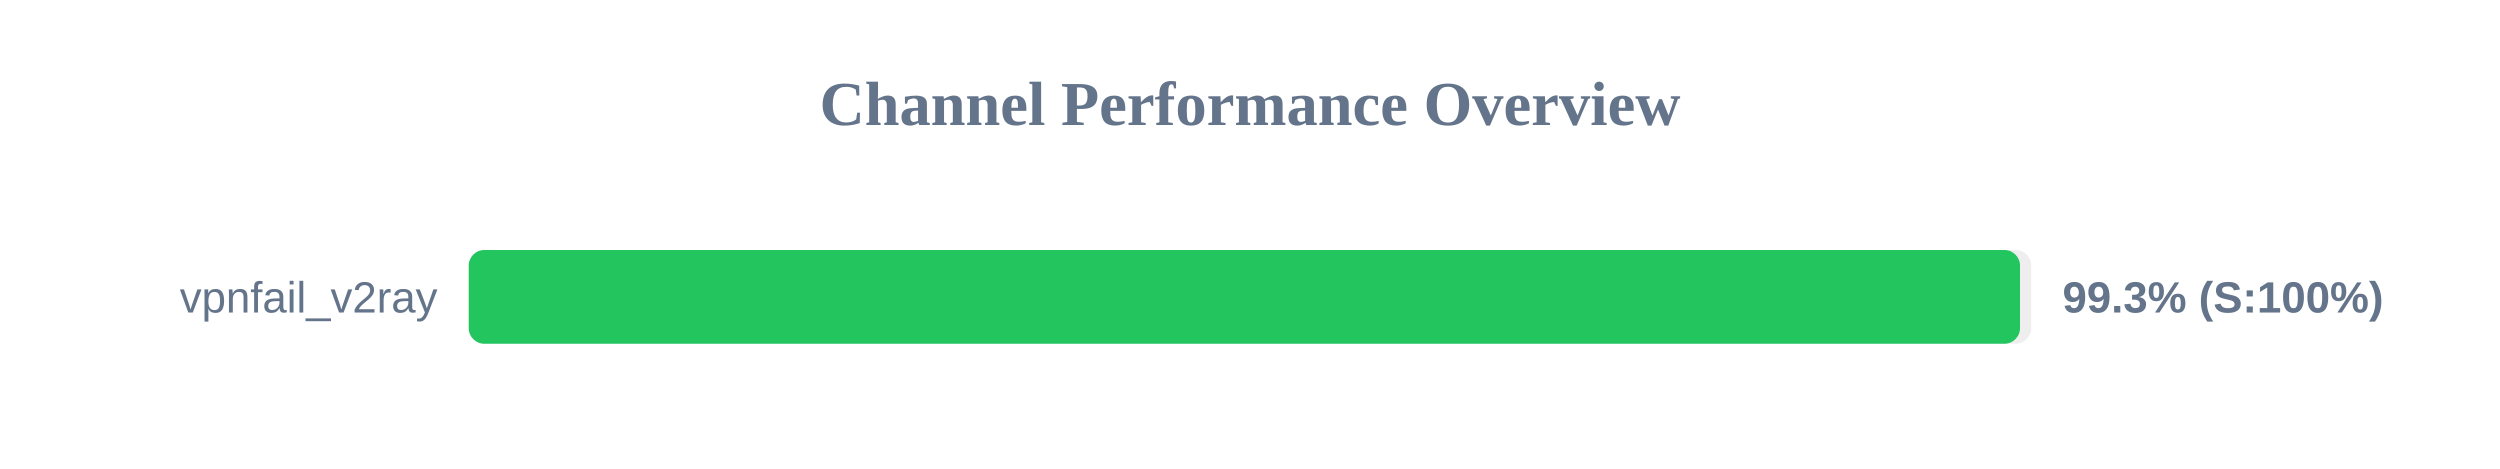
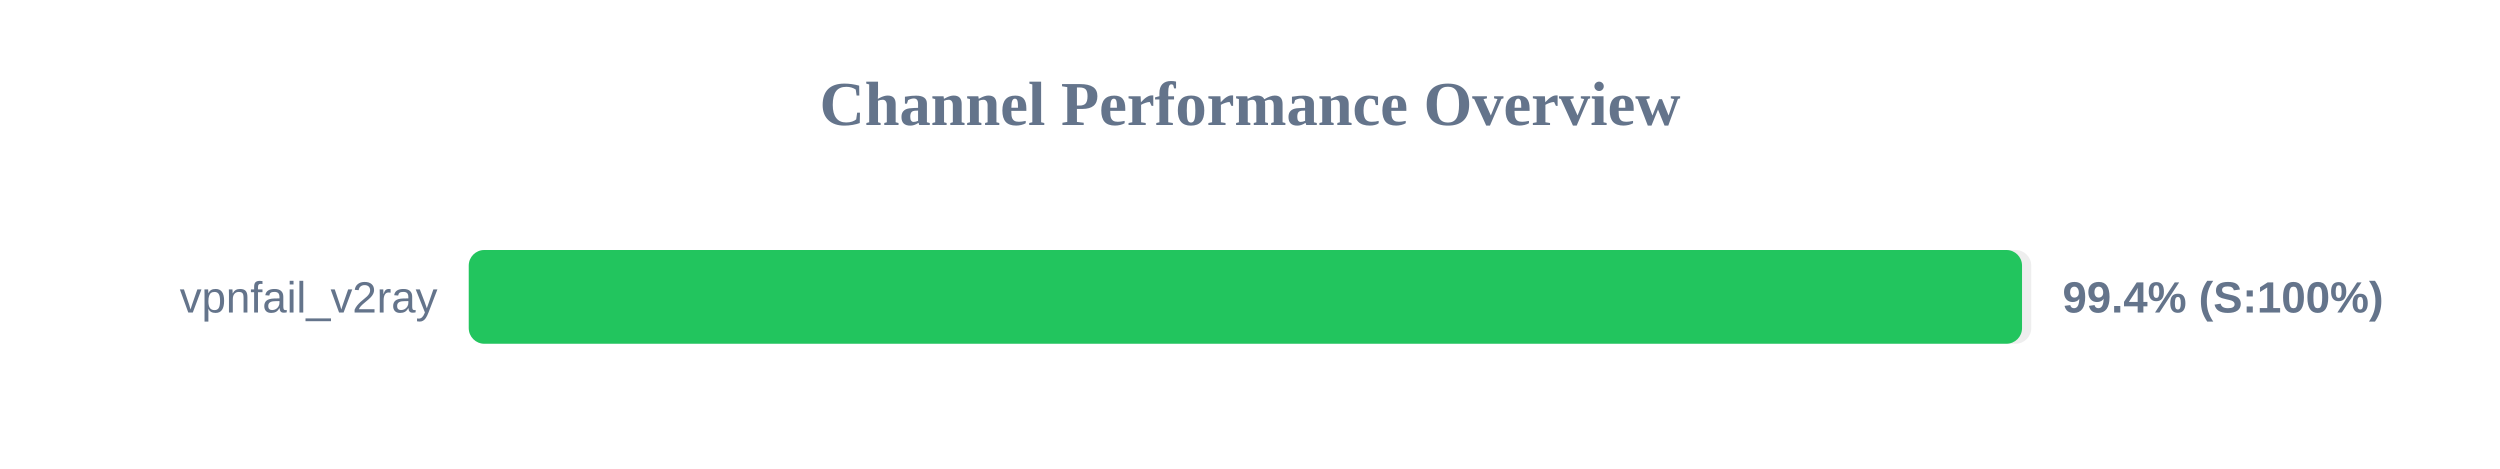
<svg xmlns="http://www.w3.org/2000/svg" width="800" height="150" version="1.1">
  <style>
        .row { font: 14px Arial; fill: #64748b; }
        .score { font: bold 14px Arial; fill: #64748b; }
    </style>
  <text x="400" y="40" text-anchor="middle" font-size="20px" font-weight="bold" fill="#64748b">Channel Performance Overview</text>
  <rect x="150" y="80" width="500" height="30" fill="#eee" rx="5" />
-   <rect x="150" y="80" width="496.4" height="30" fill="#22c55e" rx="5" />
+   <rect x="150" y="80" width="497.05" height="30" fill="#22c55e" rx="5" />
  <text x="140" y="100" text-anchor="end" class="row">vpnfail_v2ray</text>
-   <text x="660" y="100" text-anchor="start" class="score">99.3% (S:100%)</text>
+   <text x="660" y="100" text-anchor="start" class="score">99.4% (S:100%)</text>
</svg>
